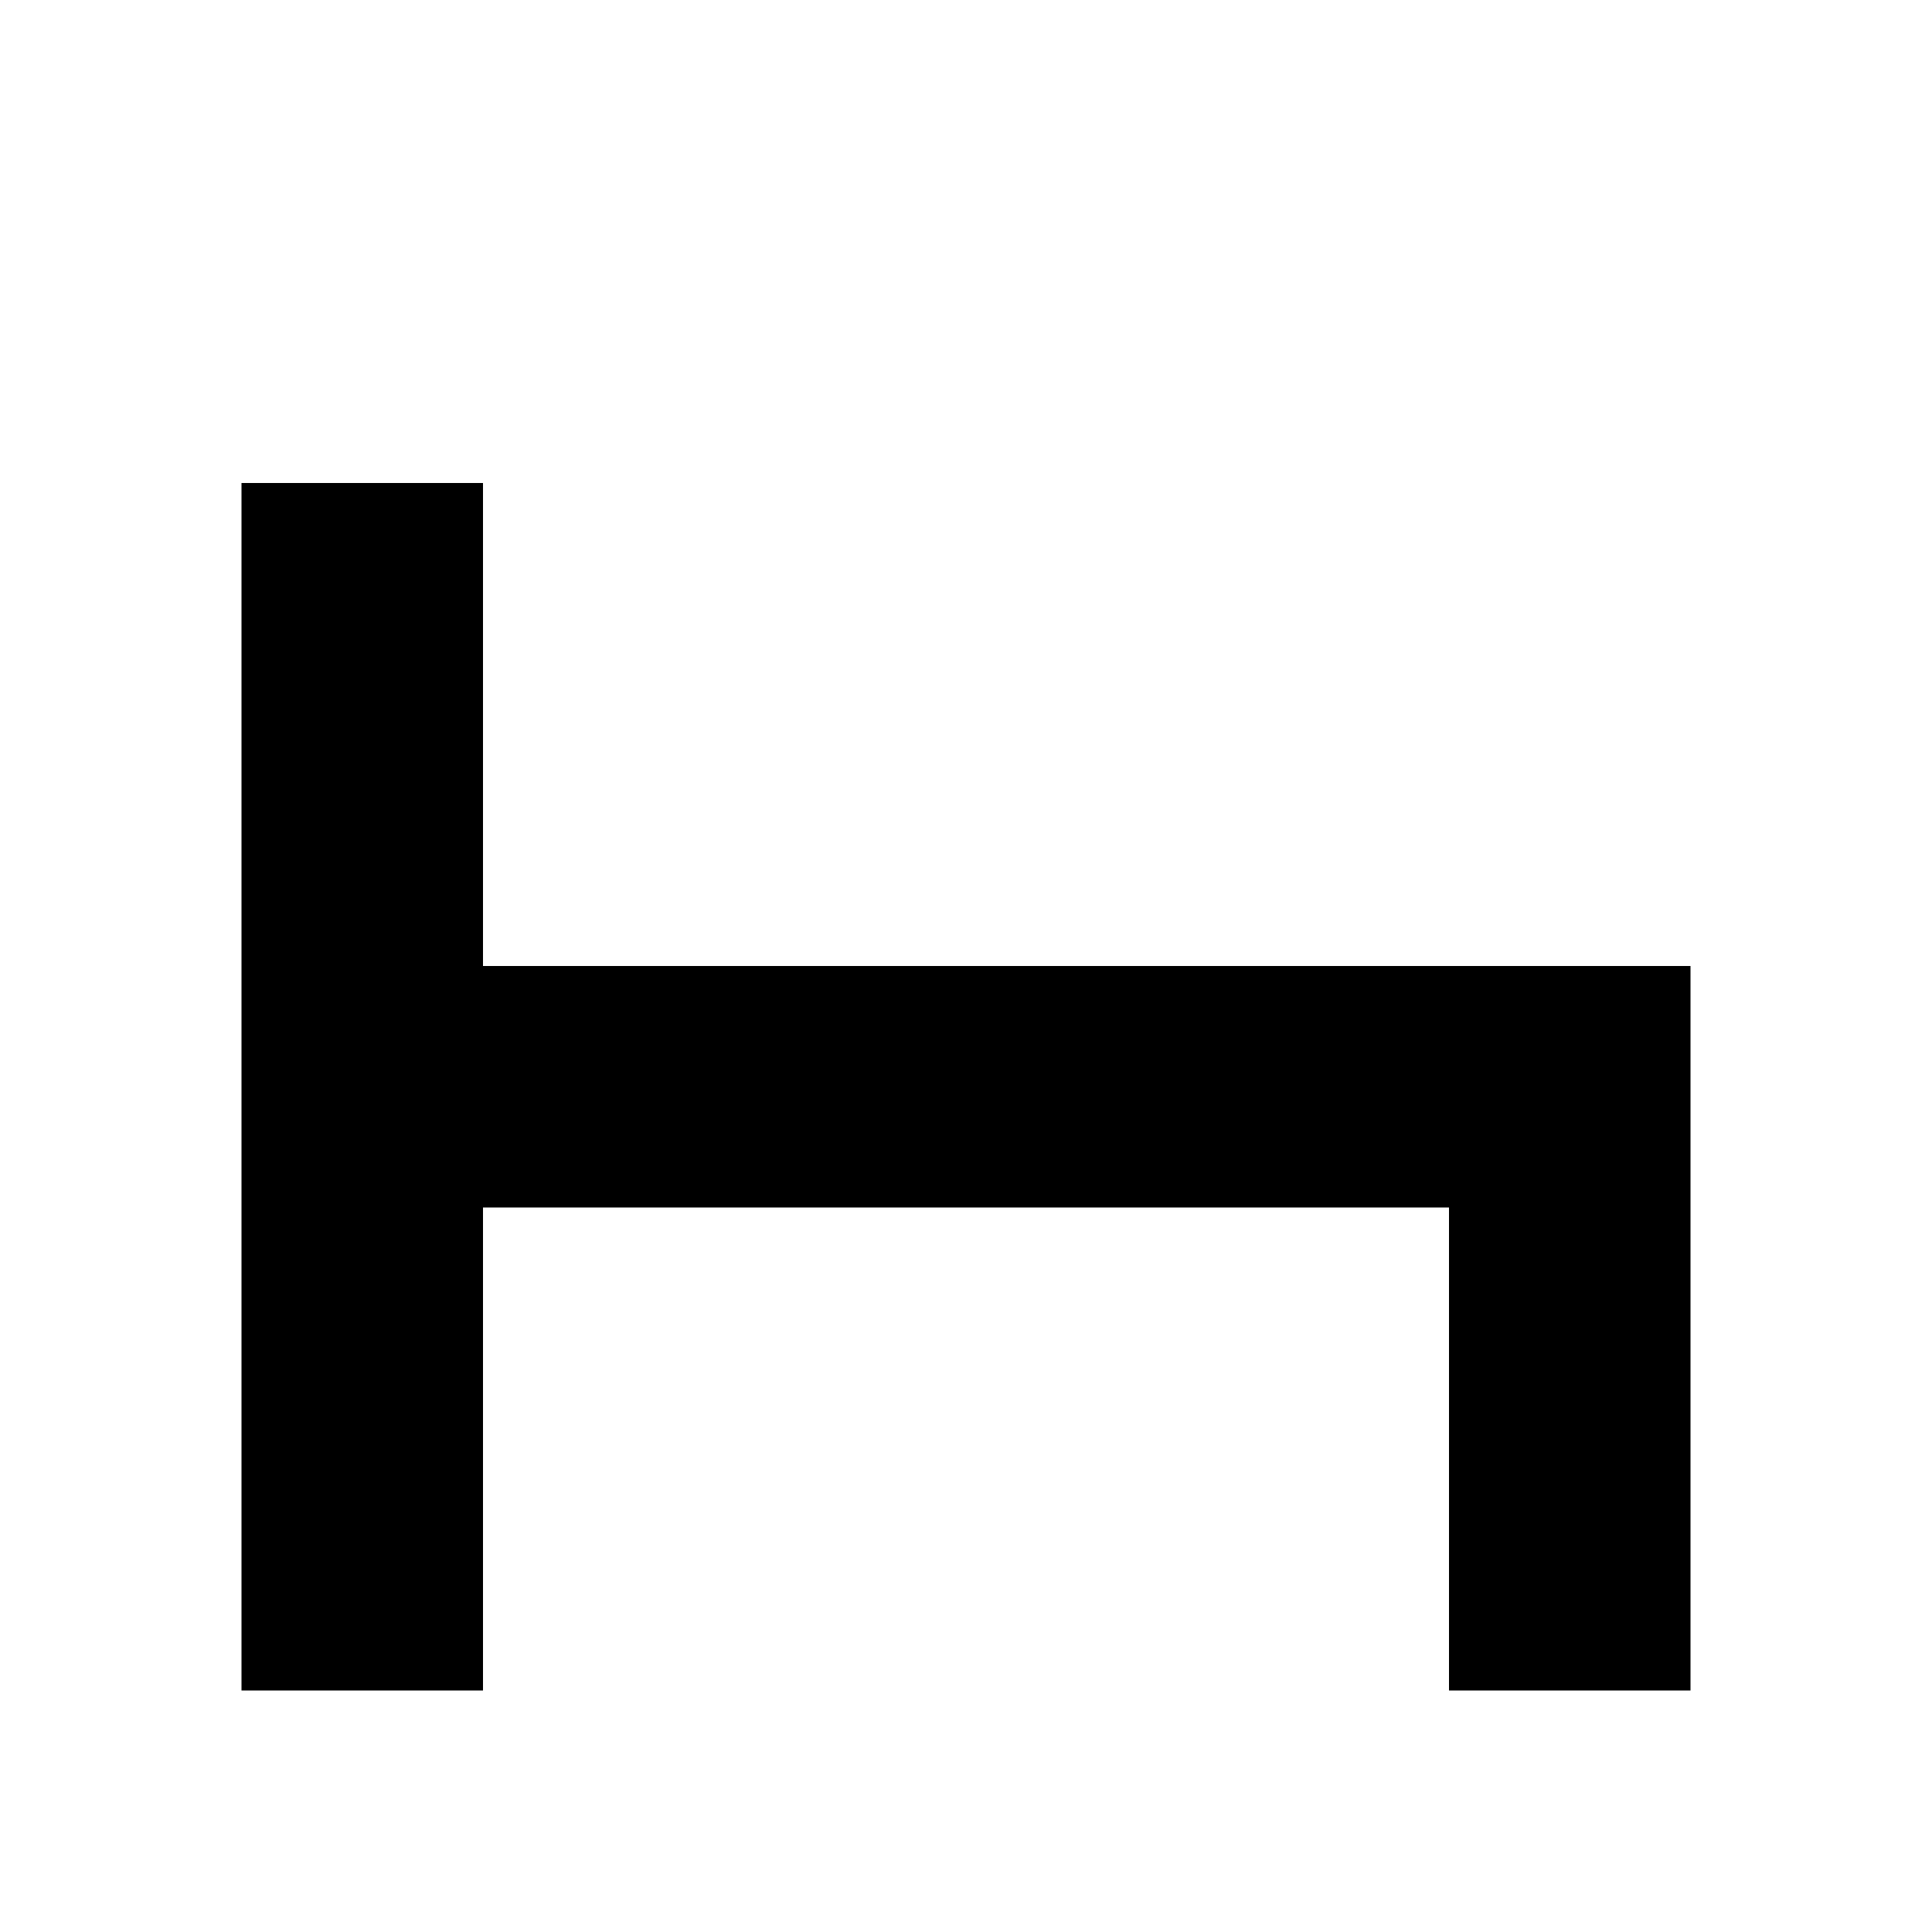
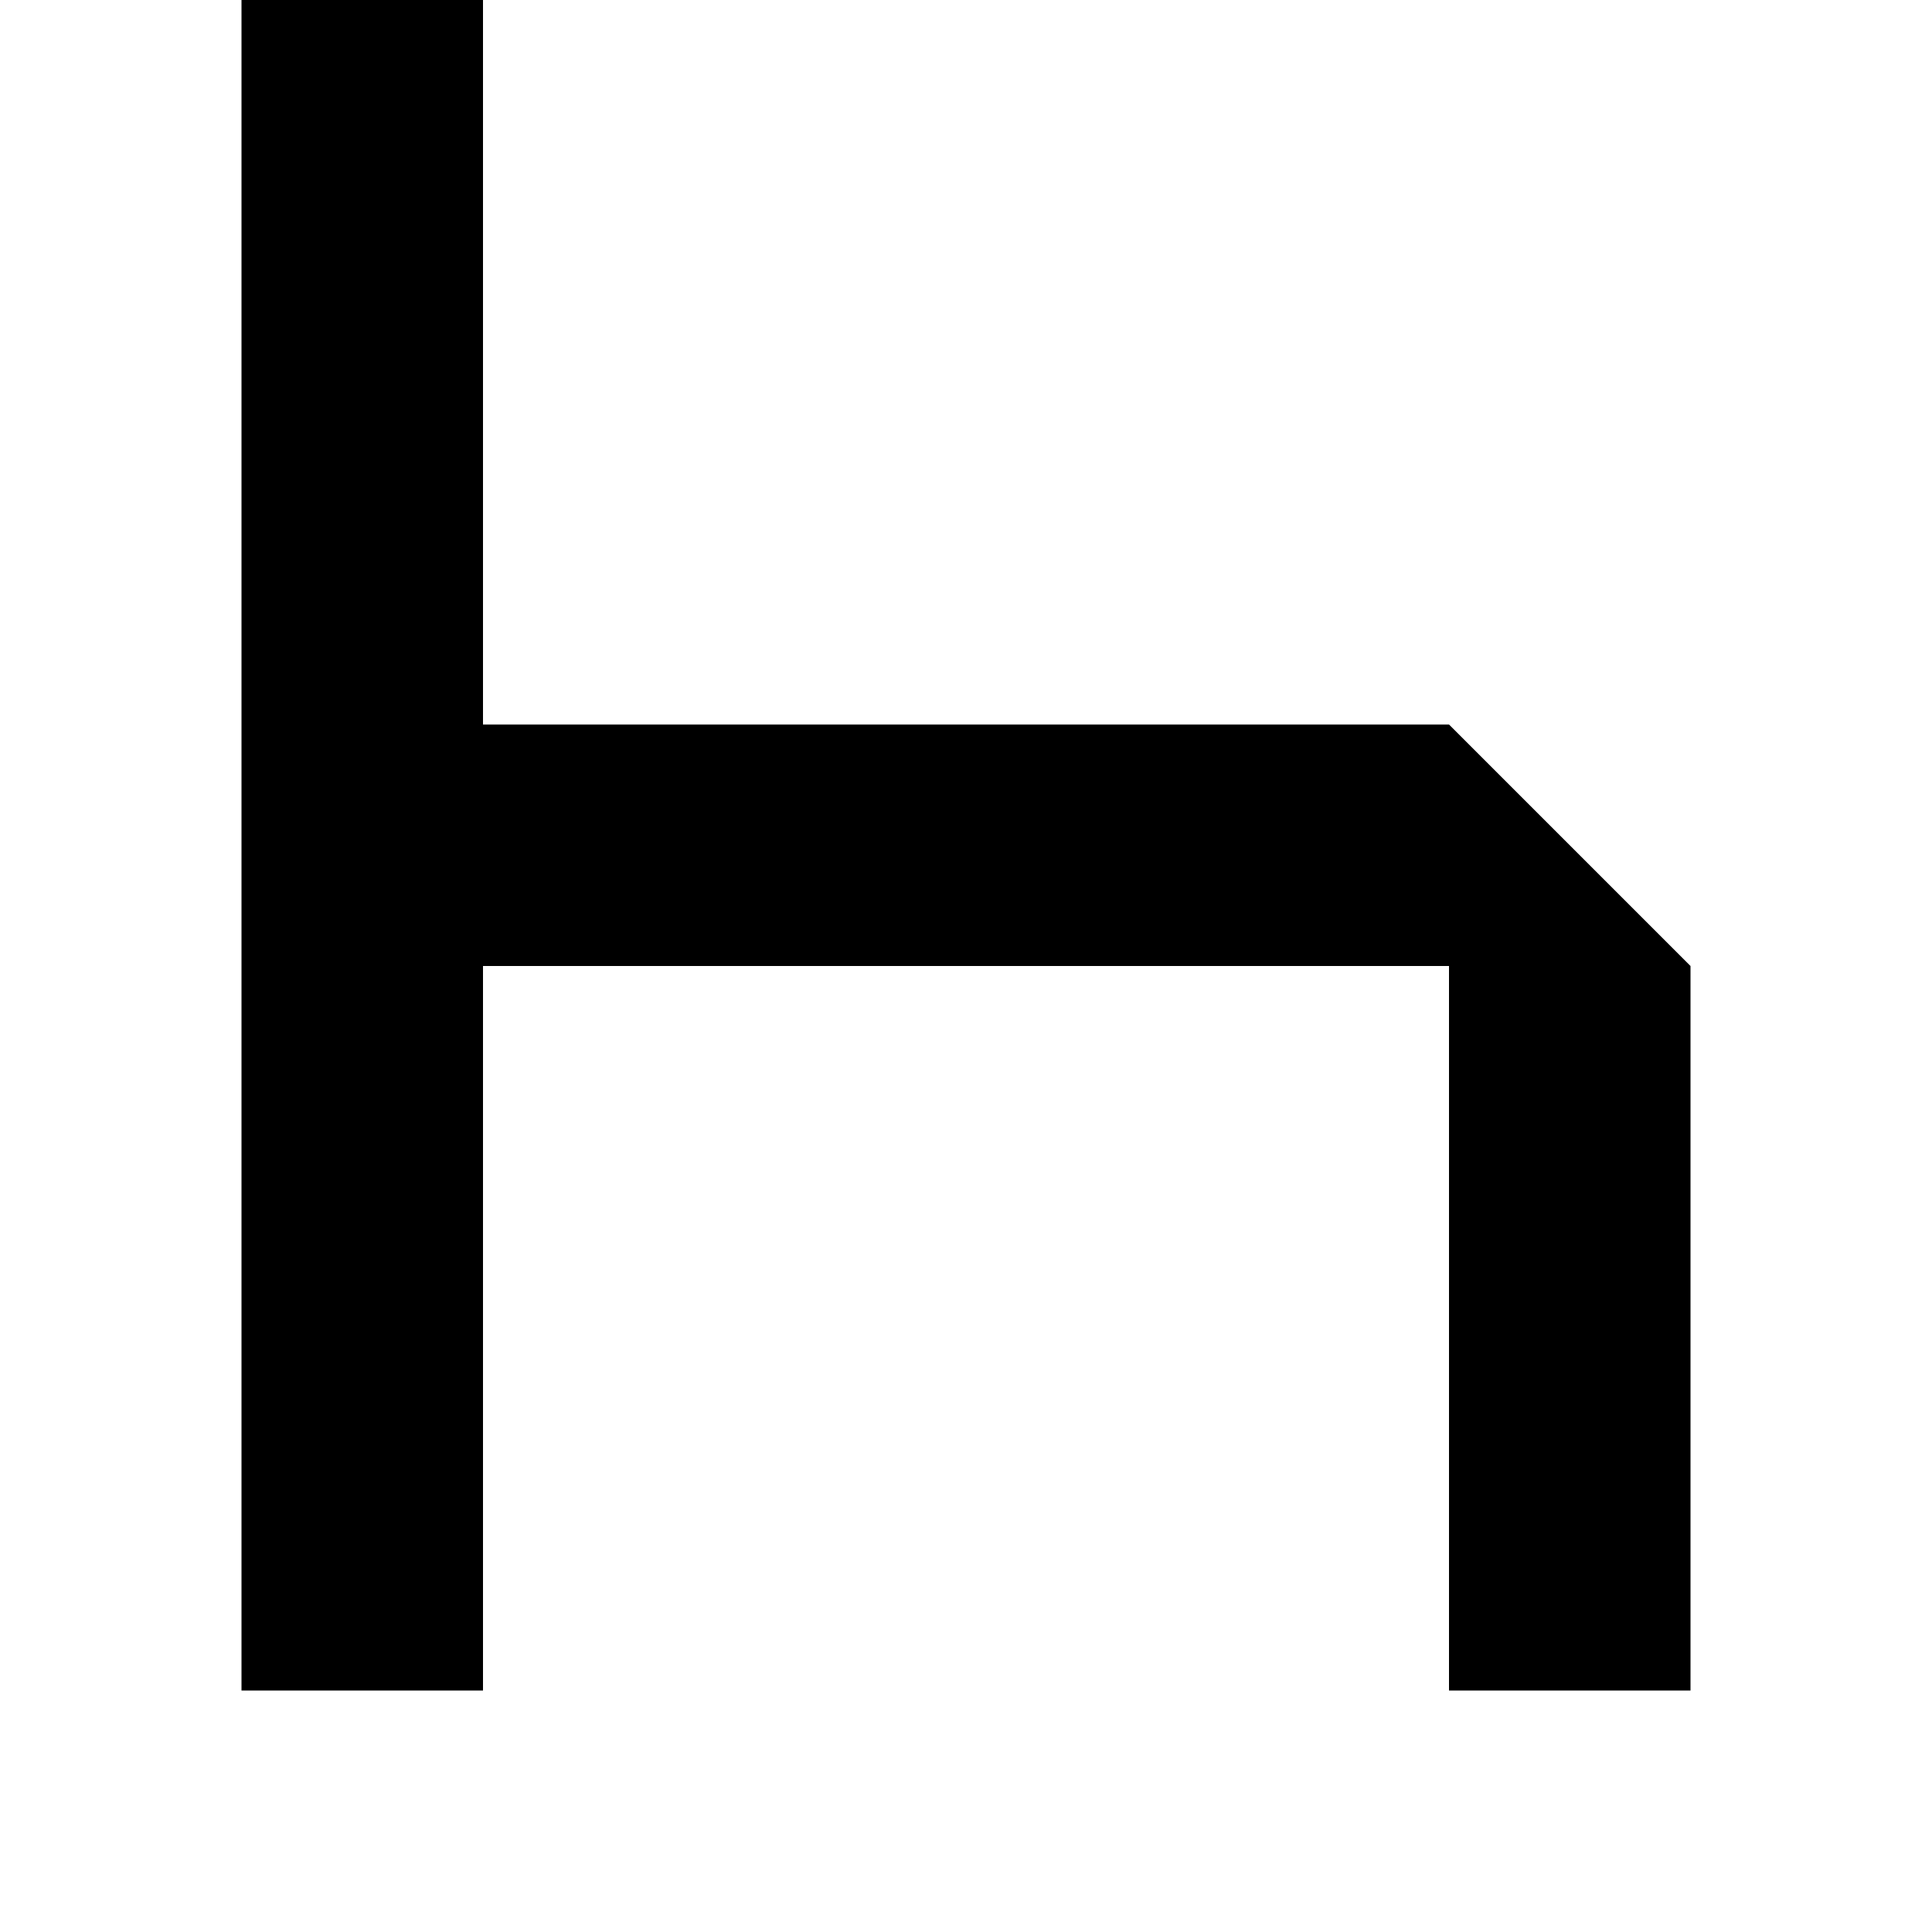
<svg xmlns="http://www.w3.org/2000/svg" viewBox="0 0 8 8">
-   <path d="M6,5 2,5 2,7 1,7 1,2 2,2 2,4 7,4 7,7 6,7" />
+   <path d="M6,4 2,4 2,7 1,7 1,0 2,0 2,3 6,3 7,4 7,7 6,7" />
</svg>
